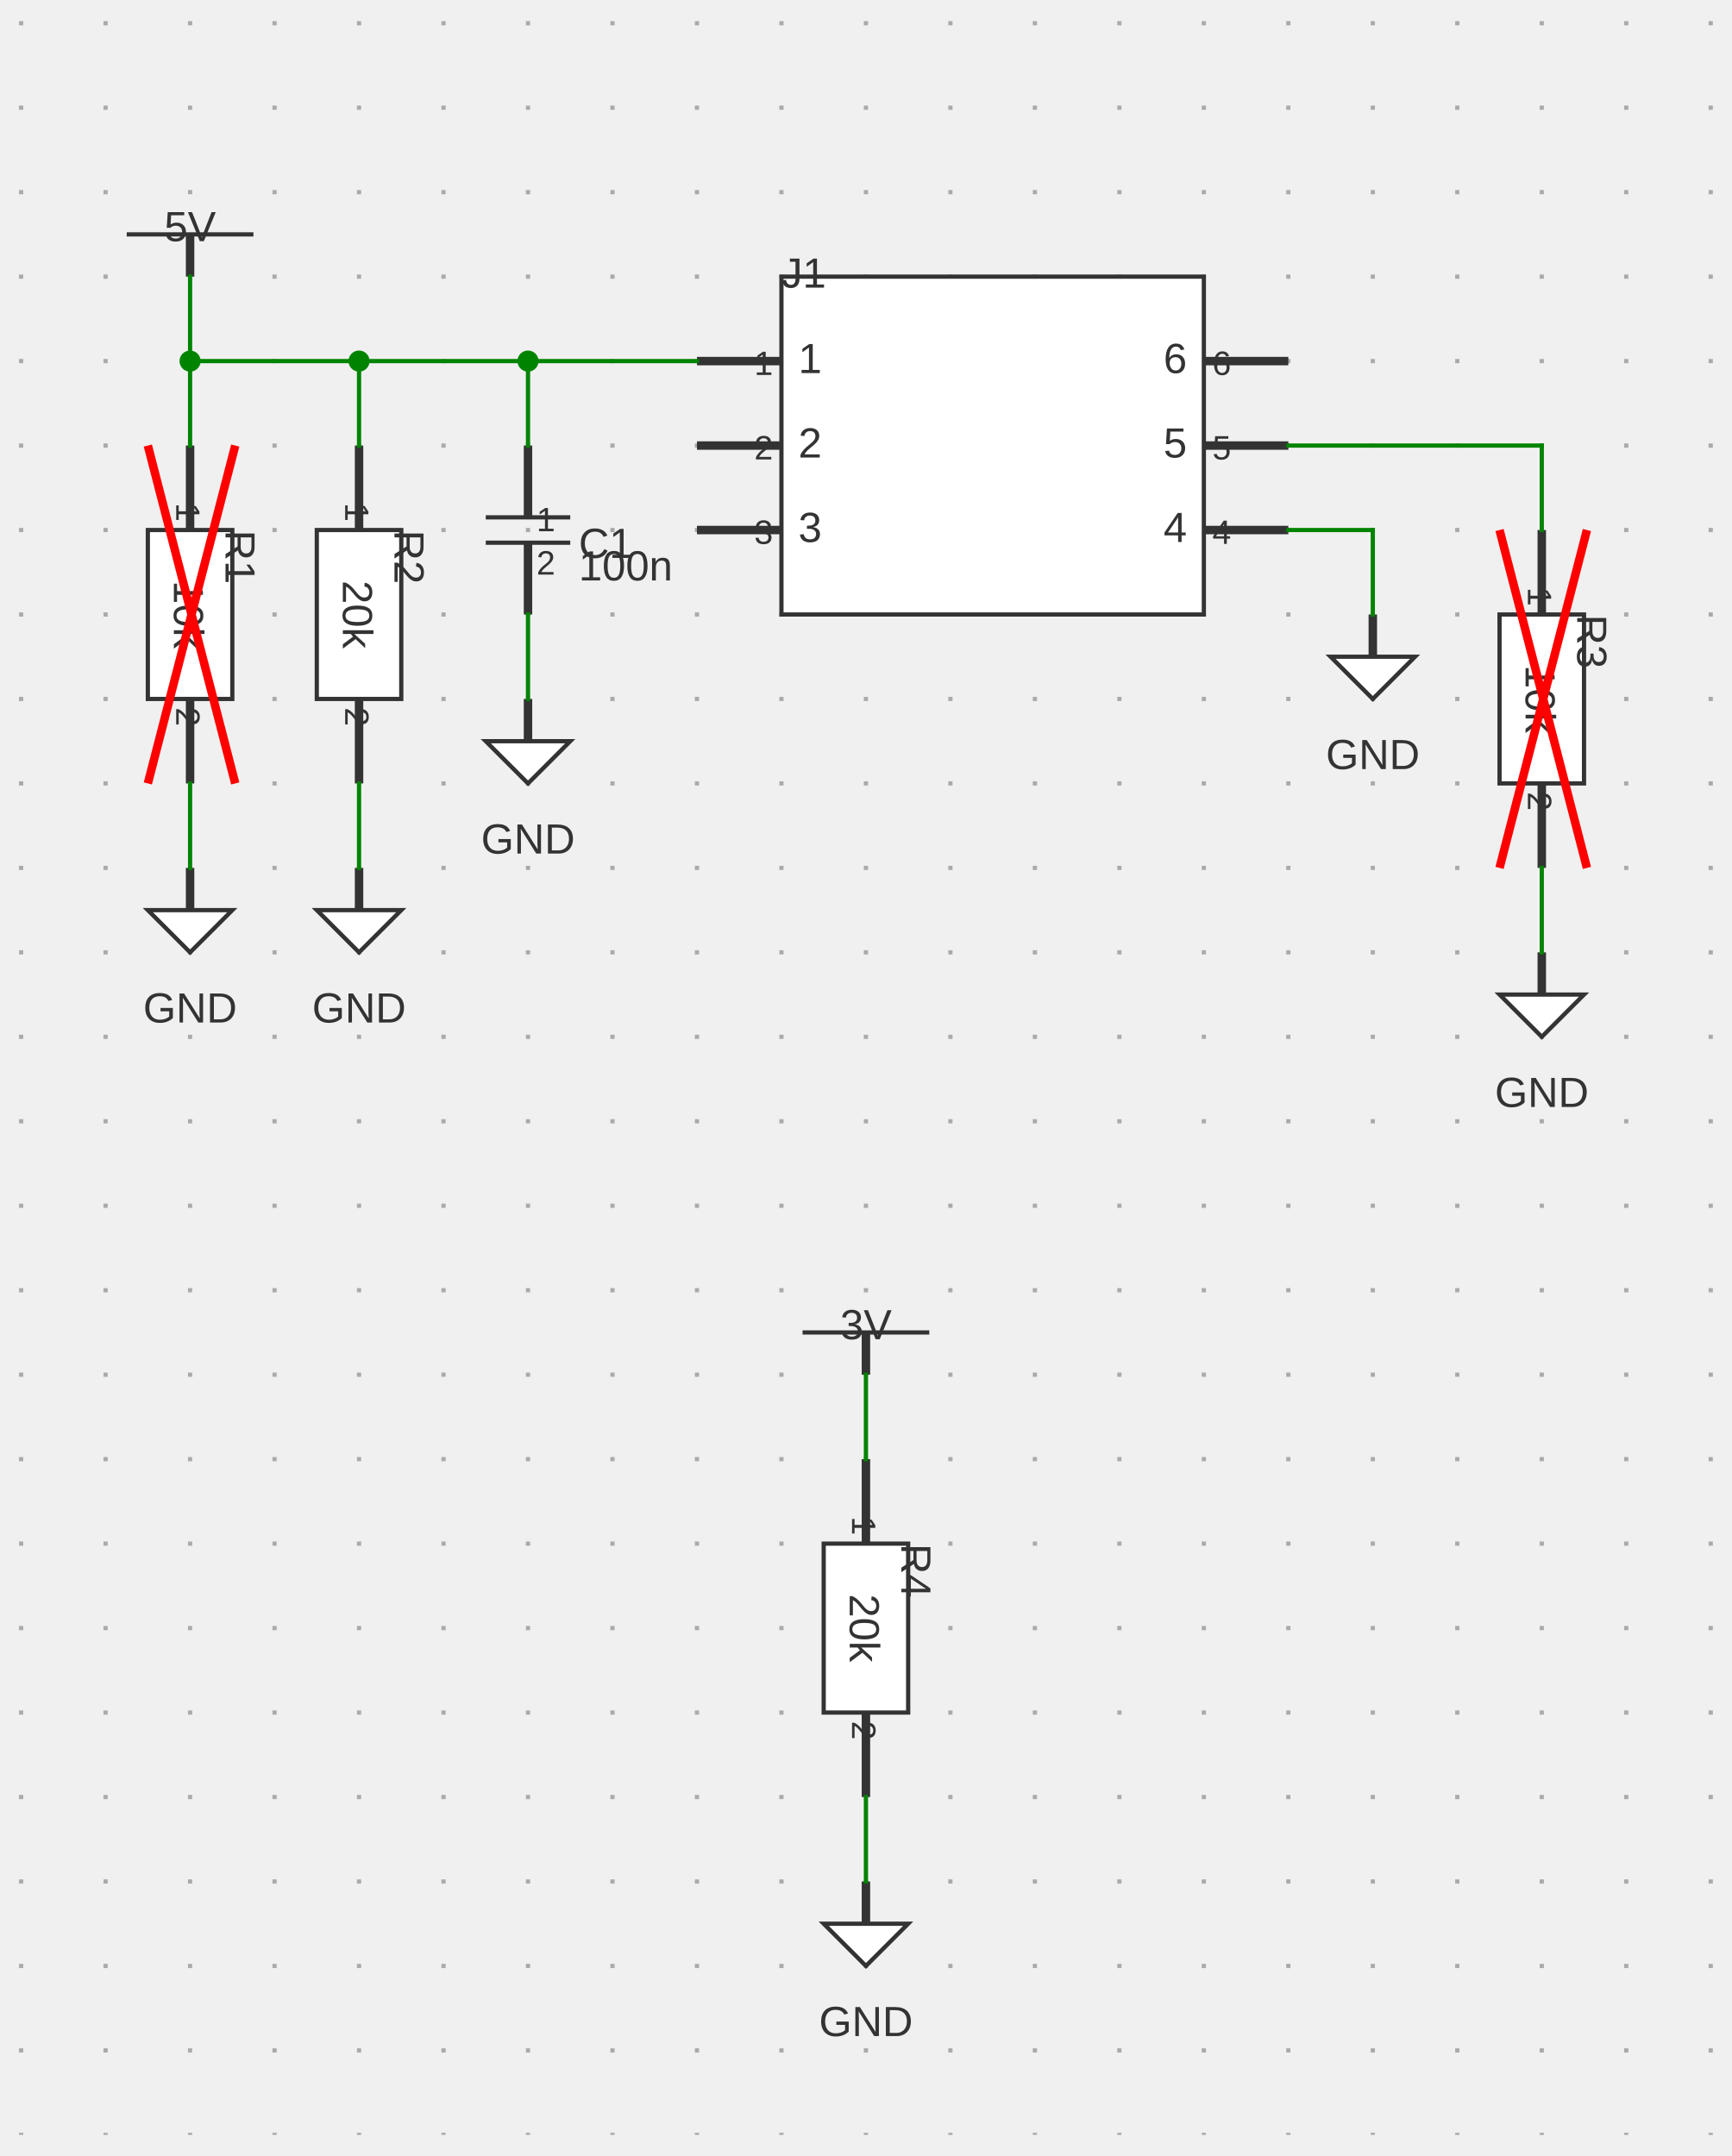
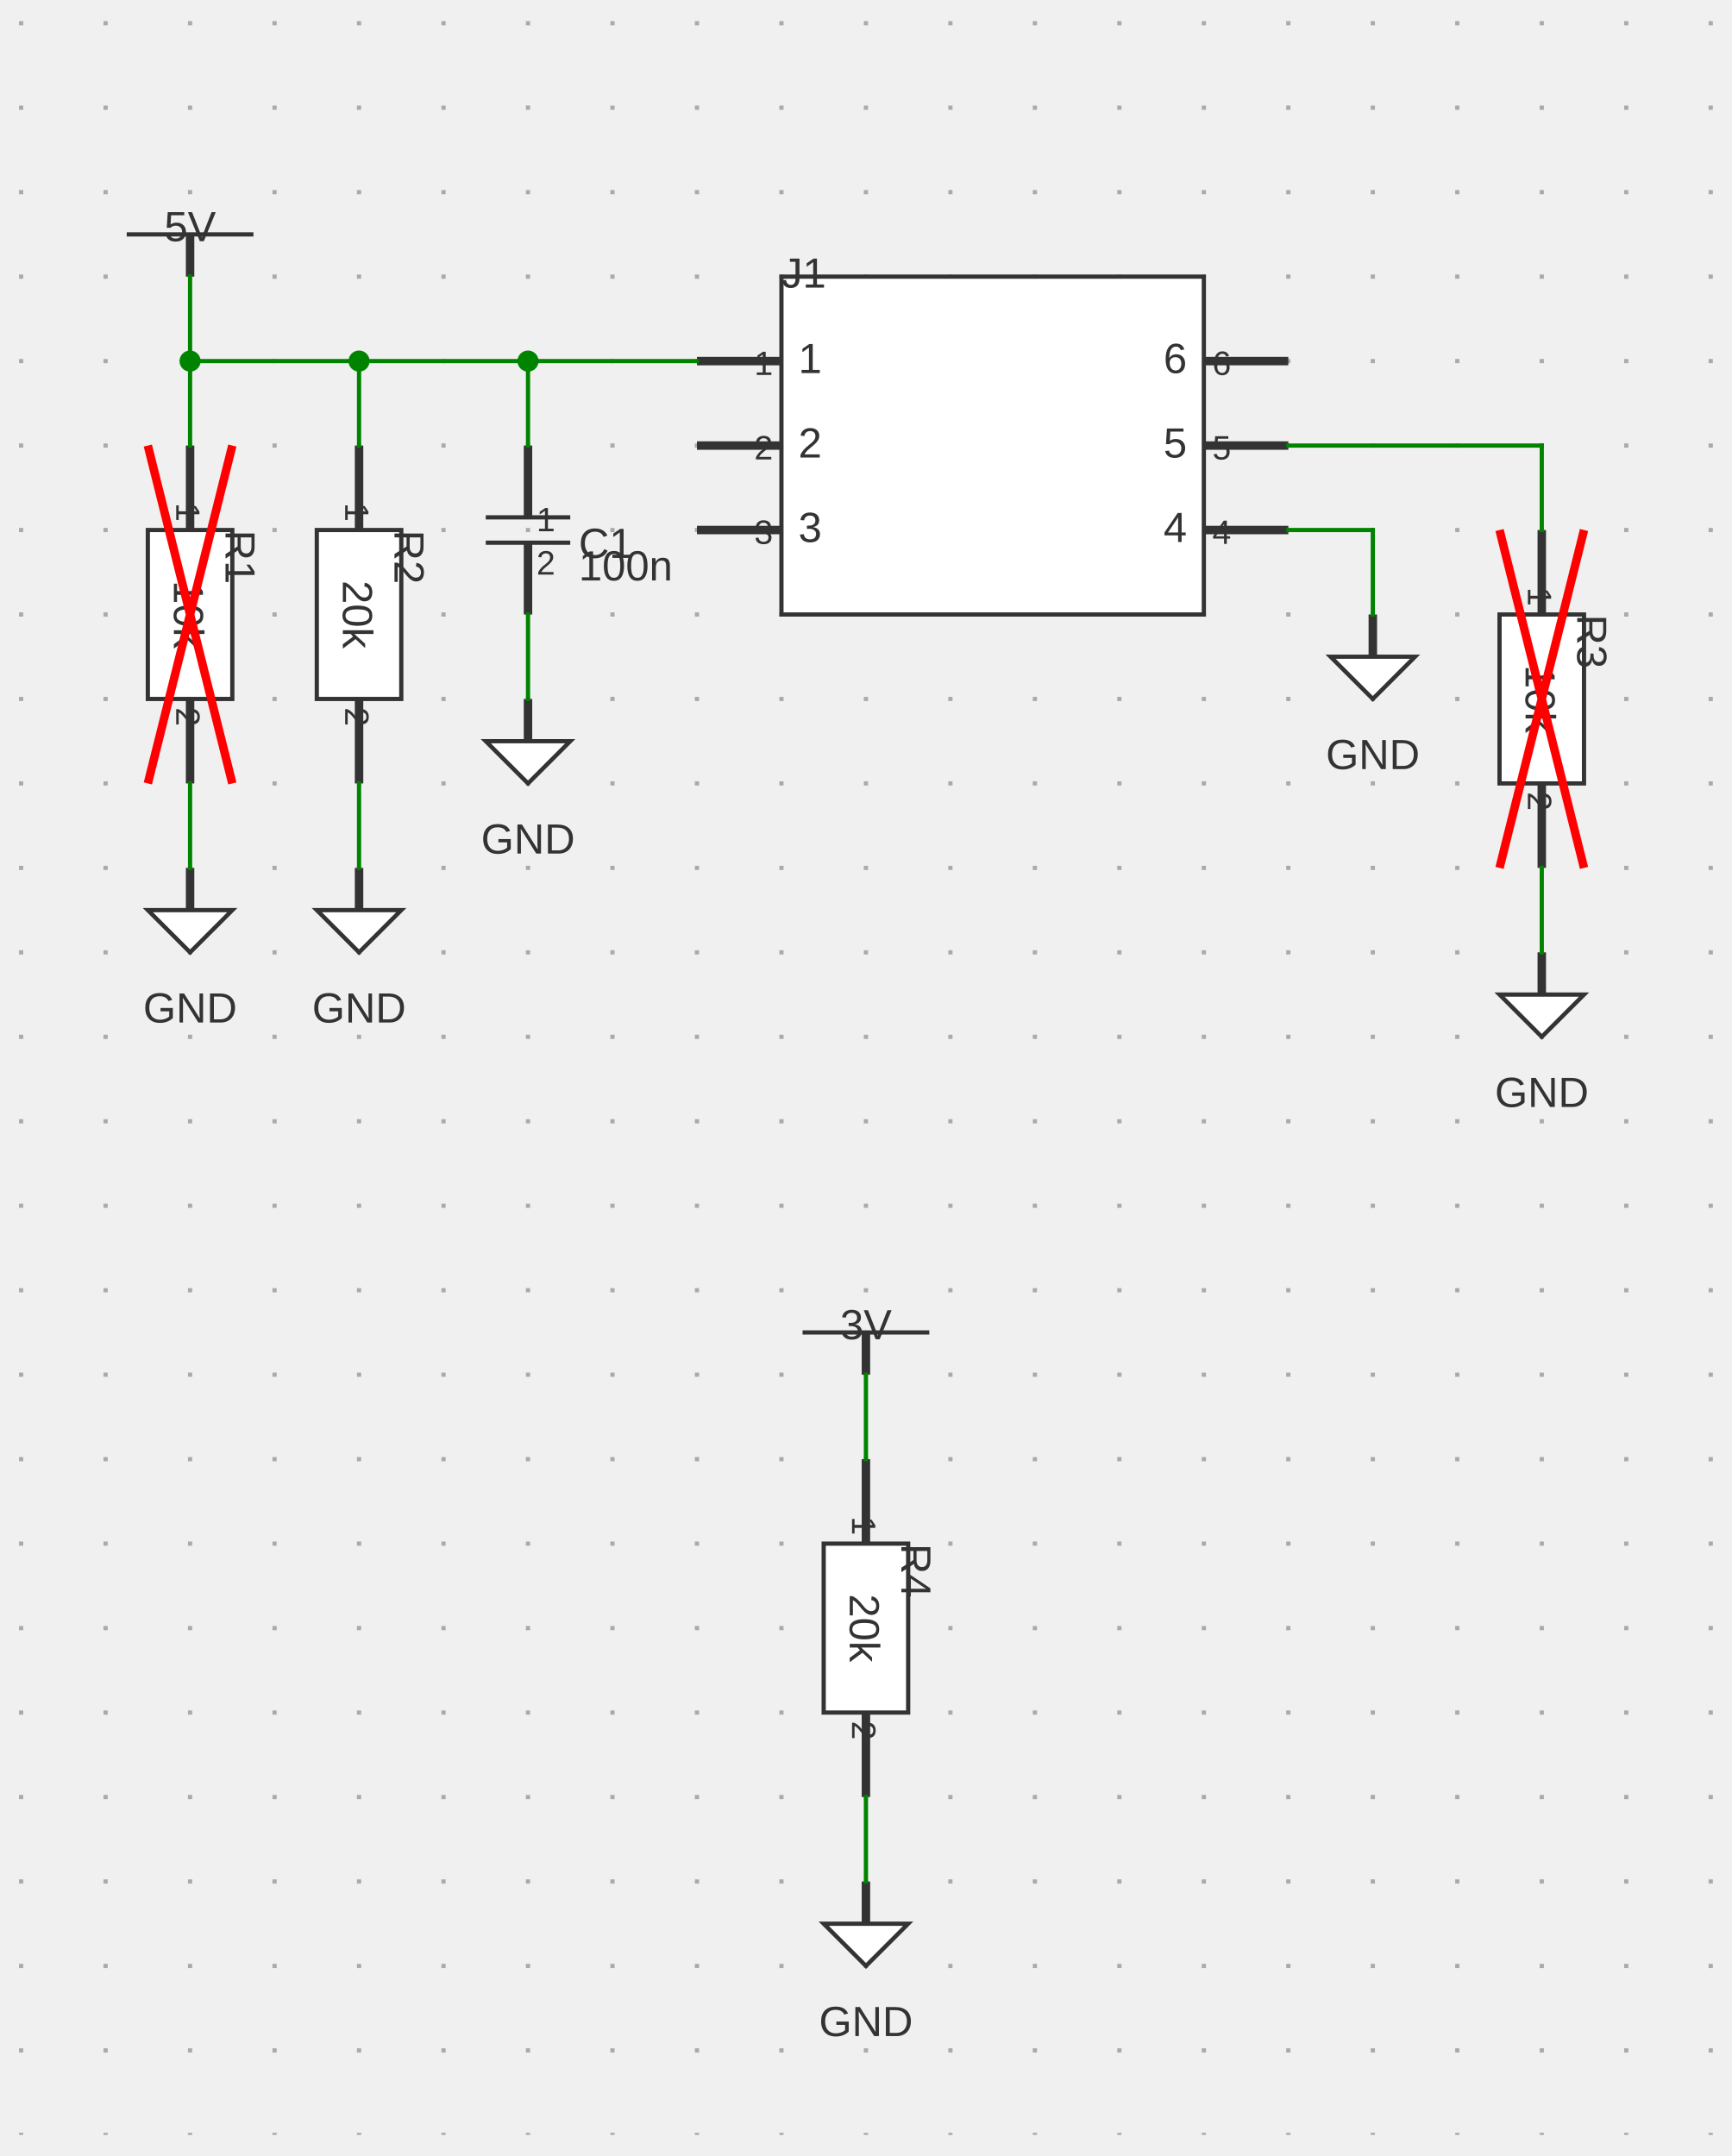
<svg xmlns="http://www.w3.org/2000/svg" xmlns:ns1="http://svgjs.dev/svgjs" version="1.1" width="410" height="510.5" viewBox="-25 -25.5 410 510.5">
  <g transform="matrix(1,0,0,1,0,0)">
    <path d="M -20 -20.5 L -20 480 M 0 -20.5 L 0 480 M 20 -20.5 L 20 480 M 40 -20.5 L 40 480 M 60 -20.5 L 60 480 M 80 -20.5 L 80 480 M 100 -20.5 L 100 480 M 120 -20.5 L 120 480 M 140 -20.5 L 140 480 M 160 -20.5 L 160 480 M 180 -20.5 L 180 480 M 200 -20.5 L 200 480 M 220 -20.5 L 220 480 M 240 -20.5 L 240 480 M 260 -20.5 L 260 480 M 280 -20.5 L 280 480 M 300 -20.5 L 300 480 M 320 -20.5 L 320 480 M 340 -20.5 L 340 480 M 360 -20.5 L 360 480 M 380 -20.5 L 380 480" fill="none" stroke-dasharray="1,19" stroke-width="1" stroke="#aaaaaa" />
  </g>
  <g transform="matrix(1,0,0,1,20,30)">
    <g>
      <path d="M -15 0 L 15 0" stroke-width="1" stroke="#333333" fill="none" />
      <path d="M 0 10 L 0 0" stroke-width="2" stroke="#333333" />
      <g transform="matrix(1,0,0,1,0,-5)">
        <text fill="#333333" font-family="Open Sans-Regular, Arial" font-size="10" text-anchor="middle" dominant-baseline="text-top" font-weight="regular" transform="matrix(1,0,0,1,0,0)" ns1:data="{&quot;leading&quot;:&quot;1.3&quot;}">
          <tspan dy="0" x="0" ns1:data="{&quot;newLined&quot;:true}">5V</tspan>
        </text>
      </g>
    </g>
  </g>
  <g transform="matrix(1,0,0,1,20,120)">
    <g>
      <path d="M 10 -20 L 10 20 L -10 20 L -10 -20 Z" stroke-width="1" stroke="#333333" fill="#ffffff" />
      <path d="M 0 -40 L 0 -20 M 0 40 L 0 20" stroke-width="2" stroke="#333333" />
      <g transform="matrix(0,1,-1,0,2,-22)">
        <text fill="#333333" font-family="Open Sans-Regular, Arial" font-size="8" text-anchor="end" dominant-baseline="text-top" font-weight="regular" transform="matrix(1,0,0,1,0,0)" ns1:data="{&quot;leading&quot;:&quot;1.3&quot;}">
          <tspan dy="0" x="0" ns1:data="{&quot;newLined&quot;:true}">1</tspan>
        </text>
      </g>
      <g transform="matrix(0,1,-1,0,2,22)">
        <text fill="#333333" font-family="Open Sans-Regular, Arial" font-size="8" text-anchor="start" dominant-baseline="text-top" font-weight="regular" transform="matrix(1,0,0,1,0,0)" ns1:data="{&quot;leading&quot;:&quot;1.3&quot;}">
          <tspan dy="0" x="0" ns1:data="{&quot;newLined&quot;:true}">2</tspan>
        </text>
      </g>
      <g transform="matrix(0,1,-1,0,-1,0)">
        <text fill="#333333" font-family="Open Sans-Regular, Arial" font-size="10" text-anchor="middle" dominant-baseline="middle" font-weight="regular" transform="matrix(1,0,0,1,0,0)" ns1:data="{&quot;leading&quot;:&quot;1.3&quot;}">
          <tspan dy="0" x="0" ns1:data="{&quot;newLined&quot;:true}">10k</tspan>
        </text>
      </g>
      <g transform="matrix(0,1,-1,0,15,-20)">
        <text fill="#333333" font-family="Open Sans-Regular, Arial" font-size="10" text-anchor="start" dominant-baseline="text-top" font-weight="regular" transform="matrix(1,0,0,1,0,0)" ns1:data="{&quot;leading&quot;:&quot;1.3&quot;}">
          <tspan dy="0" x="0" ns1:data="{&quot;newLined&quot;:true}">R1</tspan>
        </text>
      </g>
-       <path d="M -10 -40 L 10.688 40 M 10.688 -40 L -10 40" stroke-width="2" stroke="red" />
+       <path d="M -10 -40 L 10 40 M 10 -40 L -10 40" stroke-width="2" stroke="red" />
    </g>
  </g>
  <g transform="matrix(1,0,0,1,20,190)">
    <g>
      <path d="M -10 0 L 10 0 L 0 10 Z" stroke-width="1" stroke="#333333" fill="#ffffff" />
      <path d="M 0 -10 L 0 0" stroke-width="2" stroke="#333333" />
      <g transform="matrix(1,0,0,1,0,20)">
        <text fill="#333333" font-family="Open Sans-Regular, Arial" font-size="10" text-anchor="middle" dominant-baseline="text-top" font-weight="regular" transform="matrix(1,0,0,1,0,0)" ns1:data="{&quot;leading&quot;:&quot;1.3&quot;}">
          <tspan dy="0" x="0" ns1:data="{&quot;newLined&quot;:true}">GND</tspan>
        </text>
      </g>
    </g>
  </g>
  <g transform="matrix(1,0,0,1,60,120)">
    <g>
      <path d="M 10 -20 L 10 20 L -10 20 L -10 -20 Z" stroke-width="1" stroke="#333333" fill="#ffffff" />
      <path d="M 0 -40 L 0 -20 M 0 40 L 0 20" stroke-width="2" stroke="#333333" />
      <g transform="matrix(0,1,-1,0,2,-22)">
        <text fill="#333333" font-family="Open Sans-Regular, Arial" font-size="8" text-anchor="end" dominant-baseline="text-top" font-weight="regular" transform="matrix(1,0,0,1,0,0)" ns1:data="{&quot;leading&quot;:&quot;1.3&quot;}">
          <tspan dy="0" x="0" ns1:data="{&quot;newLined&quot;:true}">1</tspan>
        </text>
      </g>
      <g transform="matrix(0,1,-1,0,2,22)">
        <text fill="#333333" font-family="Open Sans-Regular, Arial" font-size="8" text-anchor="start" dominant-baseline="text-top" font-weight="regular" transform="matrix(1,0,0,1,0,0)" ns1:data="{&quot;leading&quot;:&quot;1.3&quot;}">
          <tspan dy="0" x="0" ns1:data="{&quot;newLined&quot;:true}">2</tspan>
        </text>
      </g>
      <g transform="matrix(0,1,-1,0,-1,0)">
        <text fill="#333333" font-family="Open Sans-Regular, Arial" font-size="10" text-anchor="middle" dominant-baseline="middle" font-weight="regular" transform="matrix(1,0,0,1,0,0)" ns1:data="{&quot;leading&quot;:&quot;1.3&quot;}">
          <tspan dy="0" x="0" ns1:data="{&quot;newLined&quot;:true}">20k</tspan>
        </text>
      </g>
      <g transform="matrix(0,1,-1,0,15,-20)">
        <text fill="#333333" font-family="Open Sans-Regular, Arial" font-size="10" text-anchor="start" dominant-baseline="text-top" font-weight="regular" transform="matrix(1,0,0,1,0,0)" ns1:data="{&quot;leading&quot;:&quot;1.3&quot;}">
          <tspan dy="0" x="0" ns1:data="{&quot;newLined&quot;:true}">R2</tspan>
        </text>
      </g>
    </g>
  </g>
  <g transform="matrix(1,0,0,1,60,190)">
    <g>
      <path d="M -10 0 L 10 0 L 0 10 Z" stroke-width="1" stroke="#333333" fill="#ffffff" />
      <path d="M 0 -10 L 0 0" stroke-width="2" stroke="#333333" />
      <g transform="matrix(1,0,0,1,0,20)">
        <text fill="#333333" font-family="Open Sans-Regular, Arial" font-size="10" text-anchor="middle" dominant-baseline="text-top" font-weight="regular" transform="matrix(1,0,0,1,0,0)" ns1:data="{&quot;leading&quot;:&quot;1.3&quot;}">
          <tspan dy="0" x="0" ns1:data="{&quot;newLined&quot;:true}">GND</tspan>
        </text>
      </g>
    </g>
  </g>
  <g transform="matrix(1,0,0,1,100,100)">
    <g>
      <path d="M -10 -3 L 10 -3" stroke-width="1" stroke="#333333" fill="none" />
      <path d="M -10 3 L 10 3" stroke-width="1" stroke="#333333" fill="none" />
      <path d="M 0 -20 L 0 -3 M 0 20 L 0 3" stroke-width="2" stroke="#333333" />
      <g transform="matrix(1,0,0,1,2,-5)">
        <text fill="#333333" font-family="Open Sans-Regular, Arial" font-size="8" text-anchor="start" dominant-baseline="text-top" font-weight="regular" transform="matrix(1,0,0,1,0,0)" ns1:data="{&quot;leading&quot;:&quot;1.3&quot;}">
          <tspan dy="0" x="0" ns1:data="{&quot;newLined&quot;:true}">1</tspan>
        </text>
      </g>
      <g transform="matrix(1,0,0,1,2,5)">
        <text fill="#333333" font-family="Open Sans-Regular, Arial" font-size="8" text-anchor="start" dominant-baseline="hanging" font-weight="regular" transform="matrix(1,0,0,1,0,0)" ns1:data="{&quot;leading&quot;:&quot;1.3&quot;}">
          <tspan dy="0" x="0" ns1:data="{&quot;newLined&quot;:true}">2</tspan>
        </text>
      </g>
      <g transform="matrix(1,0,0,1,12,0)">
        <text fill="#333333" font-family="Open Sans-Regular, Arial" font-size="10" text-anchor="start" dominant-baseline="text-top" font-weight="regular" transform="matrix(1,0,0,1,0,0)" ns1:data="{&quot;leading&quot;:&quot;1.3&quot;}">
          <tspan dy="0" x="0" ns1:data="{&quot;newLined&quot;:true}">C1</tspan>
        </text>
      </g>
      <g transform="matrix(1,0,0,1,12,5)">
        <text fill="#333333" font-family="Open Sans-Regular, Arial" font-size="10" text-anchor="start" dominant-baseline="hanging" font-weight="regular" transform="matrix(1,0,0,1,0,0)" ns1:data="{&quot;leading&quot;:&quot;1.3&quot;}">
          <tspan dy="0" x="0" ns1:data="{&quot;newLined&quot;:true}">100n</tspan>
        </text>
      </g>
    </g>
  </g>
  <g transform="matrix(1,0,0,1,100,150)">
    <g>
      <path d="M -10 0 L 10 0 L 0 10 Z" stroke-width="1" stroke="#333333" fill="#ffffff" />
      <path d="M 0 -10 L 0 0" stroke-width="2" stroke="#333333" />
      <g transform="matrix(1,0,0,1,0,20)">
        <text fill="#333333" font-family="Open Sans-Regular, Arial" font-size="10" text-anchor="middle" dominant-baseline="text-top" font-weight="regular" transform="matrix(1,0,0,1,0,0)" ns1:data="{&quot;leading&quot;:&quot;1.3&quot;}">
          <tspan dy="0" x="0" ns1:data="{&quot;newLined&quot;:true}">GND</tspan>
        </text>
      </g>
    </g>
  </g>
  <g transform="matrix(1,0,0,1,140,60)">
    <g>
      <path d="M 0 0 L 0 0" stroke-width="2" stroke="#333333" />
    </g>
  </g>
  <g transform="matrix(1,0,0,1,210,80)">
    <g>
      <path d="M -50 -40 L 50 -40 L 50 40 L -50 40 Z" stroke-width="1" stroke="#333333" fill="#ffffff" />
      <path d="M -70 -20 L -50 -20 M -70 0 L -50 0 M -70 20 L -50 20 M 70 -20 L 50 -20 M 70 0 L 50 0 M 70 20 L 50 20" stroke-width="2" stroke="#333333" />
      <g transform="matrix(1,0,0,1,-46,-20)">
        <text fill="#333333" font-family="Open Sans-Regular, Arial" font-size="10" text-anchor="start" dominant-baseline="middle" font-weight="regular" transform="matrix(1,0,0,1,0,0)" ns1:data="{&quot;leading&quot;:&quot;1.3&quot;}">
          <tspan dy="0" x="0" ns1:data="{&quot;newLined&quot;:true}">1</tspan>
        </text>
      </g>
      <g transform="matrix(1,0,0,1,-52,-22)">
        <text fill="#333333" font-family="Open Sans-Regular, Arial" font-size="8" text-anchor="end" dominant-baseline="text-top" font-weight="regular" transform="matrix(1,0,0,1,0,0)" ns1:data="{&quot;leading&quot;:&quot;1.3&quot;}">
          <tspan dy="0" x="0" ns1:data="{&quot;newLined&quot;:true}">1</tspan>
        </text>
      </g>
      <g transform="matrix(1,0,0,1,-46,0)">
        <text fill="#333333" font-family="Open Sans-Regular, Arial" font-size="10" text-anchor="start" dominant-baseline="middle" font-weight="regular" transform="matrix(1,0,0,1,0,0)" ns1:data="{&quot;leading&quot;:&quot;1.3&quot;}">
          <tspan dy="0" x="0" ns1:data="{&quot;newLined&quot;:true}">2</tspan>
        </text>
      </g>
      <g transform="matrix(1,0,0,1,-52,-2)">
        <text fill="#333333" font-family="Open Sans-Regular, Arial" font-size="8" text-anchor="end" dominant-baseline="text-top" font-weight="regular" transform="matrix(1,0,0,1,0,0)" ns1:data="{&quot;leading&quot;:&quot;1.3&quot;}">
          <tspan dy="0" x="0" ns1:data="{&quot;newLined&quot;:true}">2</tspan>
        </text>
      </g>
      <g transform="matrix(1,0,0,1,-46,20)">
        <text fill="#333333" font-family="Open Sans-Regular, Arial" font-size="10" text-anchor="start" dominant-baseline="middle" font-weight="regular" transform="matrix(1,0,0,1,0,0)" ns1:data="{&quot;leading&quot;:&quot;1.3&quot;}">
          <tspan dy="0" x="0" ns1:data="{&quot;newLined&quot;:true}">3</tspan>
        </text>
      </g>
      <g transform="matrix(1,0,0,1,-52,18)">
        <text fill="#333333" font-family="Open Sans-Regular, Arial" font-size="8" text-anchor="end" dominant-baseline="text-top" font-weight="regular" transform="matrix(1,0,0,1,0,0)" ns1:data="{&quot;leading&quot;:&quot;1.3&quot;}">
          <tspan dy="0" x="0" ns1:data="{&quot;newLined&quot;:true}">3</tspan>
        </text>
      </g>
      <g transform="matrix(1,0,0,1,46,-20)">
        <text fill="#333333" font-family="Open Sans-Regular, Arial" font-size="10" text-anchor="end" dominant-baseline="middle" font-weight="regular" transform="matrix(1,0,0,1,0,0)" ns1:data="{&quot;leading&quot;:&quot;1.3&quot;}">
          <tspan dy="0" x="0" ns1:data="{&quot;newLined&quot;:true}">6</tspan>
        </text>
      </g>
      <g transform="matrix(1,0,0,1,52,-22)">
        <text fill="#333333" font-family="Open Sans-Regular, Arial" font-size="8" text-anchor="start" dominant-baseline="text-top" font-weight="regular" transform="matrix(1,0,0,1,0,0)" ns1:data="{&quot;leading&quot;:&quot;1.3&quot;}">
          <tspan dy="0" x="0" ns1:data="{&quot;newLined&quot;:true}">6</tspan>
        </text>
      </g>
      <g transform="matrix(1,0,0,1,46,0)">
        <text fill="#333333" font-family="Open Sans-Regular, Arial" font-size="10" text-anchor="end" dominant-baseline="middle" font-weight="regular" transform="matrix(1,0,0,1,0,0)" ns1:data="{&quot;leading&quot;:&quot;1.3&quot;}">
          <tspan dy="0" x="0" ns1:data="{&quot;newLined&quot;:true}">5</tspan>
        </text>
      </g>
      <g transform="matrix(1,0,0,1,52,-2)">
        <text fill="#333333" font-family="Open Sans-Regular, Arial" font-size="8" text-anchor="start" dominant-baseline="text-top" font-weight="regular" transform="matrix(1,0,0,1,0,0)" ns1:data="{&quot;leading&quot;:&quot;1.3&quot;}">
          <tspan dy="0" x="0" ns1:data="{&quot;newLined&quot;:true}">5</tspan>
        </text>
      </g>
      <g transform="matrix(1,0,0,1,46,20)">
        <text fill="#333333" font-family="Open Sans-Regular, Arial" font-size="10" text-anchor="end" dominant-baseline="middle" font-weight="regular" transform="matrix(1,0,0,1,0,0)" ns1:data="{&quot;leading&quot;:&quot;1.3&quot;}">
          <tspan dy="0" x="0" ns1:data="{&quot;newLined&quot;:true}">4</tspan>
        </text>
      </g>
      <g transform="matrix(1,0,0,1,52,18)">
        <text fill="#333333" font-family="Open Sans-Regular, Arial" font-size="8" text-anchor="start" dominant-baseline="text-top" font-weight="regular" transform="matrix(1,0,0,1,0,0)" ns1:data="{&quot;leading&quot;:&quot;1.3&quot;}">
          <tspan dy="0" x="0" ns1:data="{&quot;newLined&quot;:true}">4</tspan>
        </text>
      </g>
      <g transform="matrix(1,0,0,1,-50,-44)">
        <text fill="#333333" font-family="Open Sans-Regular, Arial" font-size="10" text-anchor="start" dominant-baseline="text-top" font-weight="regular" transform="matrix(1,0,0,1,0,0)" ns1:data="{&quot;leading&quot;:&quot;1.3&quot;}">
          <tspan dy="0" x="0" ns1:data="{&quot;newLined&quot;:true}">J1</tspan>
        </text>
      </g>
    </g>
  </g>
  <g transform="matrix(1,0,0,1,300,130)">
    <g>
      <path d="M -10 0 L 10 0 L 0 10 Z" stroke-width="1" stroke="#333333" fill="#ffffff" />
      <path d="M 0 -10 L 0 0" stroke-width="2" stroke="#333333" />
      <g transform="matrix(1,0,0,1,0,20)">
        <text fill="#333333" font-family="Open Sans-Regular, Arial" font-size="10" text-anchor="middle" dominant-baseline="text-top" font-weight="regular" transform="matrix(1,0,0,1,0,0)" ns1:data="{&quot;leading&quot;:&quot;1.3&quot;}">
          <tspan dy="0" x="0" ns1:data="{&quot;newLined&quot;:true}">GND</tspan>
        </text>
      </g>
    </g>
  </g>
  <g transform="matrix(1,0,0,1,340,140)">
    <g>
      <path d="M 10 -20 L 10 20 L -10 20 L -10 -20 Z" stroke-width="1" stroke="#333333" fill="#ffffff" />
      <path d="M 0 -40 L 0 -20 M 0 40 L 0 20" stroke-width="2" stroke="#333333" />
      <g transform="matrix(0,1,-1,0,2,-22)">
        <text fill="#333333" font-family="Open Sans-Regular, Arial" font-size="8" text-anchor="end" dominant-baseline="text-top" font-weight="regular" transform="matrix(1,0,0,1,0,0)" ns1:data="{&quot;leading&quot;:&quot;1.3&quot;}">
          <tspan dy="0" x="0" ns1:data="{&quot;newLined&quot;:true}">1</tspan>
        </text>
      </g>
      <g transform="matrix(0,1,-1,0,2,22)">
        <text fill="#333333" font-family="Open Sans-Regular, Arial" font-size="8" text-anchor="start" dominant-baseline="text-top" font-weight="regular" transform="matrix(1,0,0,1,0,0)" ns1:data="{&quot;leading&quot;:&quot;1.3&quot;}">
          <tspan dy="0" x="0" ns1:data="{&quot;newLined&quot;:true}">2</tspan>
        </text>
      </g>
      <g transform="matrix(0,1,-1,0,-1,0)">
        <text fill="#333333" font-family="Open Sans-Regular, Arial" font-size="10" text-anchor="middle" dominant-baseline="middle" font-weight="regular" transform="matrix(1,0,0,1,0,0)" ns1:data="{&quot;leading&quot;:&quot;1.3&quot;}">
          <tspan dy="0" x="0" ns1:data="{&quot;newLined&quot;:true}">10k</tspan>
        </text>
      </g>
      <g transform="matrix(0,1,-1,0,15,-20)">
        <text fill="#333333" font-family="Open Sans-Regular, Arial" font-size="10" text-anchor="start" dominant-baseline="text-top" font-weight="regular" transform="matrix(1,0,0,1,0,0)" ns1:data="{&quot;leading&quot;:&quot;1.3&quot;}">
          <tspan dy="0" x="0" ns1:data="{&quot;newLined&quot;:true}">R3</tspan>
        </text>
      </g>
-       <path d="M -10 -40 L 10.688 40 M 10.688 -40 L -10 40" stroke-width="2" stroke="red" />
+       <path d="M -10 -40 L 10 40 M 10 -40 L -10 40" stroke-width="2" stroke="red" />
    </g>
  </g>
  <g transform="matrix(1,0,0,1,340,210)">
    <g>
      <path d="M -10 0 L 10 0 L 0 10 Z" stroke-width="1" stroke="#333333" fill="#ffffff" />
      <path d="M 0 -10 L 0 0" stroke-width="2" stroke="#333333" />
      <g transform="matrix(1,0,0,1,0,20)">
        <text fill="#333333" font-family="Open Sans-Regular, Arial" font-size="10" text-anchor="middle" dominant-baseline="text-top" font-weight="regular" transform="matrix(1,0,0,1,0,0)" ns1:data="{&quot;leading&quot;:&quot;1.3&quot;}">
          <tspan dy="0" x="0" ns1:data="{&quot;newLined&quot;:true}">GND</tspan>
        </text>
      </g>
    </g>
  </g>
  <g transform="matrix(1,0,0,1,180,290)">
    <g>
      <path d="M -15 0 L 15 0" stroke-width="1" stroke="#333333" fill="none" />
      <path d="M 0 10 L 0 0" stroke-width="2" stroke="#333333" />
      <g transform="matrix(1,0,0,1,0,-5)">
        <text fill="#333333" font-family="Open Sans-Regular, Arial" font-size="10" text-anchor="middle" dominant-baseline="text-top" font-weight="regular" transform="matrix(1,0,0,1,0,0)" ns1:data="{&quot;leading&quot;:&quot;1.3&quot;}">
          <tspan dy="0" x="0" ns1:data="{&quot;newLined&quot;:true}">3V</tspan>
        </text>
      </g>
    </g>
  </g>
  <g transform="matrix(1,0,0,1,180,360)">
    <g>
      <path d="M 10 -20 L 10 20 L -10 20 L -10 -20 Z" stroke-width="1" stroke="#333333" fill="#ffffff" />
      <path d="M 0 -40 L 0 -20 M 0 40 L 0 20" stroke-width="2" stroke="#333333" />
      <g transform="matrix(0,1,-1,0,2,-22)">
        <text fill="#333333" font-family="Open Sans-Regular, Arial" font-size="8" text-anchor="end" dominant-baseline="text-top" font-weight="regular" transform="matrix(1,0,0,1,0,0)" ns1:data="{&quot;leading&quot;:&quot;1.3&quot;}">
          <tspan dy="0" x="0" ns1:data="{&quot;newLined&quot;:true}">1</tspan>
        </text>
      </g>
      <g transform="matrix(0,1,-1,0,2,22)">
        <text fill="#333333" font-family="Open Sans-Regular, Arial" font-size="8" text-anchor="start" dominant-baseline="text-top" font-weight="regular" transform="matrix(1,0,0,1,0,0)" ns1:data="{&quot;leading&quot;:&quot;1.3&quot;}">
          <tspan dy="0" x="0" ns1:data="{&quot;newLined&quot;:true}">2</tspan>
        </text>
      </g>
      <g transform="matrix(0,1,-1,0,-1,0)">
        <text fill="#333333" font-family="Open Sans-Regular, Arial" font-size="10" text-anchor="middle" dominant-baseline="middle" font-weight="regular" transform="matrix(1,0,0,1,0,0)" ns1:data="{&quot;leading&quot;:&quot;1.3&quot;}">
          <tspan dy="0" x="0" ns1:data="{&quot;newLined&quot;:true}">20k</tspan>
        </text>
      </g>
      <g transform="matrix(0,1,-1,0,15,-20)">
        <text fill="#333333" font-family="Open Sans-Regular, Arial" font-size="10" text-anchor="start" dominant-baseline="text-top" font-weight="regular" transform="matrix(1,0,0,1,0,0)" ns1:data="{&quot;leading&quot;:&quot;1.3&quot;}">
          <tspan dy="0" x="0" ns1:data="{&quot;newLined&quot;:true}">R4</tspan>
        </text>
      </g>
    </g>
  </g>
  <g transform="matrix(1,0,0,1,180,430)">
    <g>
      <path d="M -10 0 L 10 0 L 0 10 Z" stroke-width="1" stroke="#333333" fill="#ffffff" />
      <path d="M 0 -10 L 0 0" stroke-width="2" stroke="#333333" />
      <g transform="matrix(1,0,0,1,0,20)">
        <text fill="#333333" font-family="Open Sans-Regular, Arial" font-size="10" text-anchor="middle" dominant-baseline="text-top" font-weight="regular" transform="matrix(1,0,0,1,0,0)" ns1:data="{&quot;leading&quot;:&quot;1.3&quot;}">
          <tspan dy="0" x="0" ns1:data="{&quot;newLined&quot;:true}">GND</tspan>
        </text>
      </g>
    </g>
  </g>
  <g>
    <line x1="20" y1="40" x2="20" y2="60" stroke-linecap="square" stroke-width="1" stroke="#008400" fill="none" />
    <line x1="20" y1="60" x2="20" y2="80" stroke-linecap="square" stroke-width="1" stroke="#008400" fill="none" />
    <line x1="20" y1="60" x2="60" y2="60" stroke-linecap="square" stroke-width="1" stroke="#008400" fill="none" />
    <line x1="60" y1="60" x2="60" y2="80" stroke-linecap="square" stroke-width="1" stroke="#008400" fill="none" />
    <line x1="60" y1="60" x2="100" y2="60" stroke-linecap="square" stroke-width="1" stroke="#008400" fill="none" />
    <line x1="100" y1="60" x2="100" y2="80" stroke-linecap="square" stroke-width="1" stroke="#008400" fill="none" />
    <line x1="100" y1="60" x2="140" y2="60" stroke-linecap="square" stroke-width="1" stroke="#008400" fill="none" />
    <circle r="2.5" cx="2.5" cy="2.5" transform="matrix(1,0,0,1,17.5,57.5)" fill="#008400" stroke="none" />
    <circle r="2.5" cx="2.5" cy="2.5" transform="matrix(1,0,0,1,57.5,57.5)" fill="#008400" stroke="none" />
    <circle r="2.5" cx="2.5" cy="2.5" transform="matrix(1,0,0,1,97.5,57.5)" fill="#008400" stroke="none" />
    <line x1="20" y1="160" x2="20" y2="180" stroke-linecap="square" stroke-width="1" stroke="#008400" fill="none" />
    <line x1="60" y1="160" x2="60" y2="180" stroke-linecap="square" stroke-width="1" stroke="#008400" fill="none" />
    <line x1="100" y1="120" x2="100" y2="140" stroke-linecap="square" stroke-width="1" stroke="#008400" fill="none" />
    <line x1="280" y1="100" x2="300" y2="100" stroke-linecap="square" stroke-width="1" stroke="#008400" fill="none" />
    <line x1="300" y1="100" x2="300" y2="120" stroke-linecap="square" stroke-width="1" stroke="#008400" fill="none" />
    <line x1="340" y1="180" x2="340" y2="200" stroke-linecap="square" stroke-width="1" stroke="#008400" fill="none" />
    <line x1="180" y1="400" x2="180" y2="420" stroke-linecap="square" stroke-width="1" stroke="#008400" fill="none" />
    <line x1="280" y1="80" x2="340" y2="80" stroke-linecap="square" stroke-width="1" stroke="#008400" fill="none" />
    <line x1="340" y1="80" x2="340" y2="100" stroke-linecap="square" stroke-width="1" stroke="#008400" fill="none" />
    <line x1="180" y1="300" x2="180" y2="320" stroke-linecap="square" stroke-width="1" stroke="#008400" fill="none" />
  </g>
  <g />
</svg>
